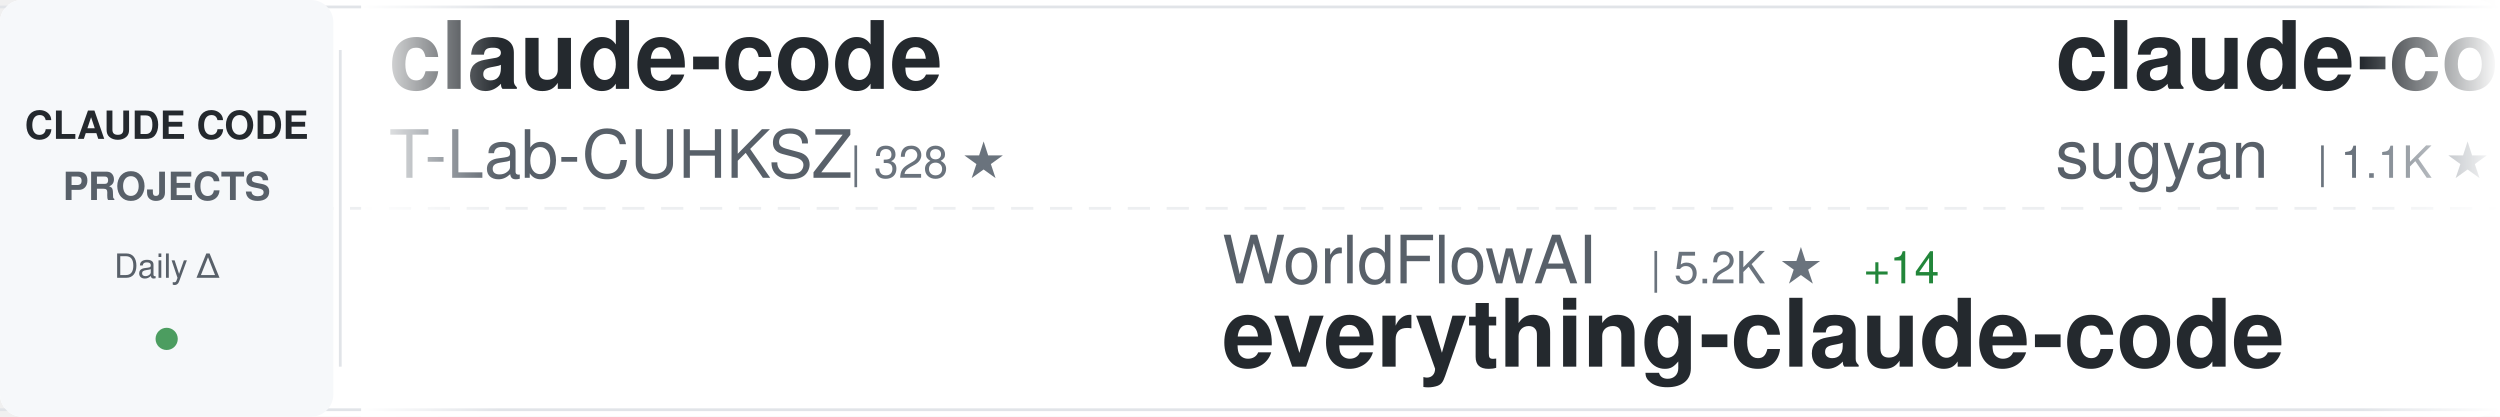
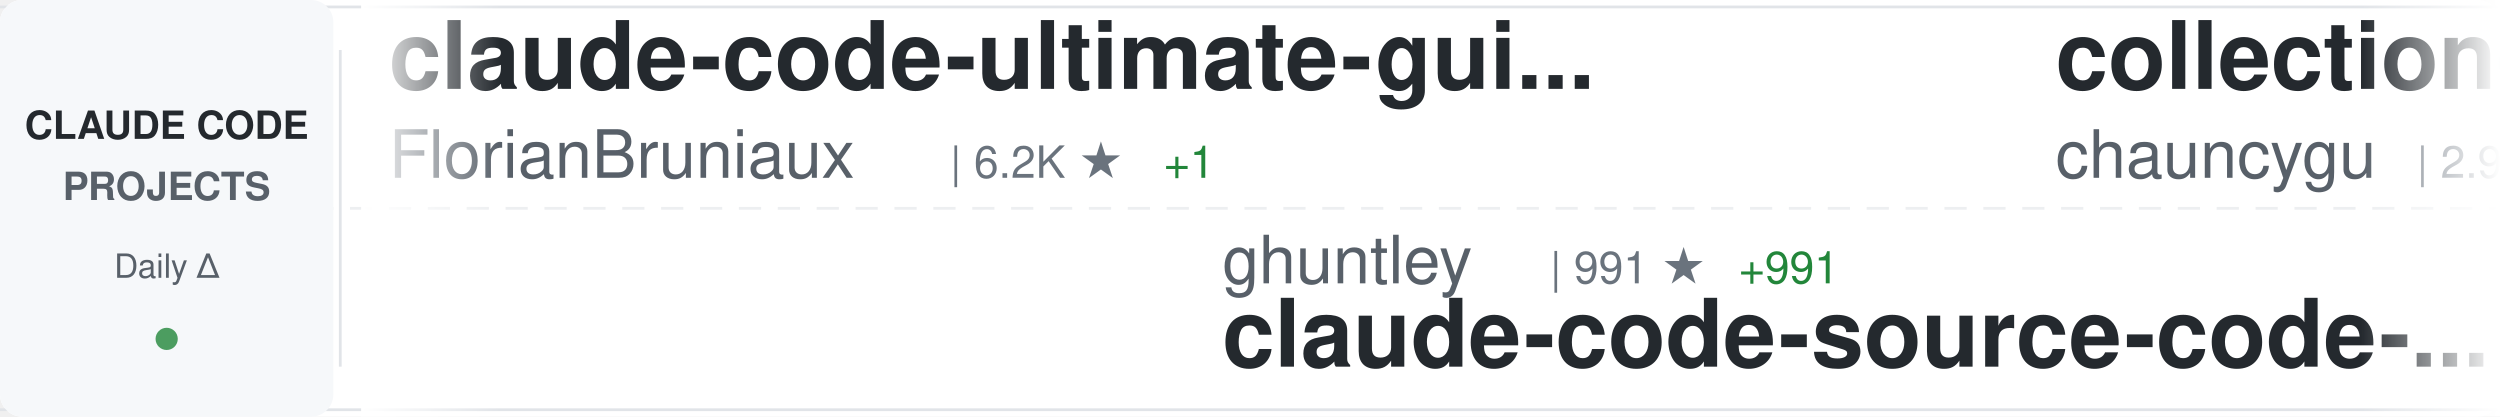
<svg xmlns="http://www.w3.org/2000/svg" width="900" height="150">
  <defs>
    <linearGradient id="awesomeLeftFade" x1="0%" y1="0%" x2="100%" y2="0%">
      <stop offset="0%" style="stop-color:#ffffff;stop-opacity:1" />
      <stop offset="100%" style="stop-color:#ffffff;stop-opacity:0" />
    </linearGradient>
    <linearGradient id="awesomeRightFade" x1="0%" y1="0%" x2="100%" y2="0%">
      <stop offset="0%" style="stop-color:#ffffff;stop-opacity:0" />
      <stop offset="100%" style="stop-color:#ffffff;stop-opacity:1" />
    </linearGradient>
  </defs>
  <rect width="900" height="150" fill="#ffffff" rx="8" />
  <rect x="0" y="2" width="900" height="1" fill="#e1e4e8" />
  <rect x="0" y="147" width="900" height="1" fill="#e1e4e8" />
  <line x1="0" y1="75" x2="900" y2="75" stroke="#e1e4e8" stroke-width="1" stroke-dasharray="8 6" opacity="0.6" />
  <rect x="0" y="0" width="120" height="150" fill="#f6f8fa" rx="8" />
  <text x="60" y="50" font-family="-apple-system, BlinkMacSystemFont, 'Segoe UI', Helvetica, Arial, sans-serif" font-size="14" font-weight="600" fill="#24292e" text-anchor="middle">CLAUDE CODE</text>
  <text x="60" y="72" font-family="-apple-system, BlinkMacSystemFont, 'Segoe UI', Helvetica, Arial, sans-serif" font-size="14" font-weight="600" fill="#586069" text-anchor="middle">PROJECTS</text>
  <text x="60" y="100" font-family="-apple-system, BlinkMacSystemFont, 'Segoe UI', Helvetica, Arial, sans-serif" font-size="12" font-weight="500" fill="#586069" text-anchor="middle">Daily Δ</text>
  <circle cx="60" cy="122" r="4" fill="#22863a" opacity="0.8" />
  <rect x="122" y="18" width="1" height="114" fill="#e1e4e8" />
  <clipPath id="awesomeTickerClip">
    <rect x="130" y="0" width="770" height="150" />
  </clipPath>
  <g clip-path="url(#awesomeTickerClip)">
    <g id="awesomeTickerItems">
      <animateTransform attributeName="transform" attributeType="XML" type="translate" from="0 0" to="-3000 0" dur="54s" repeatCount="indefinite" />
      <g transform="translate(0, 0)">
-         <text x="140" y="32" font-family="-apple-system, BlinkMacSystemFont, 'Segoe UI', Helvetica, Arial, sans-serif" font-size="34" font-weight="600" fill="#24292e">claude-code</text>
-         <text x="140" y="64" font-family="-apple-system, BlinkMacSystemFont, 'Segoe UI', Helvetica, Arial, sans-serif" font-size="24" font-weight="400" fill="#586069">T-Lab-CUHKSZ</text>
-         <text x="306" y="64" font-family="-apple-system, BlinkMacSystemFont, 'Segoe UI', Helvetica, Arial, sans-serif" font-size="16" font-weight="500" fill="#6a737d">| 328 ★</text>
+         <text x="140" y="32" font-family="-apple-system, BlinkMacSystemFont, 'Segoe UI', Helvetica, Arial, sans-serif" font-size="34" font-weight="600" fill="#24292e">claude-code-ultimate-gui...</text>
+         <text x="140" y="64" font-family="-apple-system, BlinkMacSystemFont, 'Segoe UI', Helvetica, Arial, sans-serif" font-size="24" font-weight="400" fill="#586069">FlorianBruniaux</text>
+         <text x="342" y="64" font-family="-apple-system, BlinkMacSystemFont, 'Segoe UI', Helvetica, Arial, sans-serif" font-size="16" font-weight="500" fill="#6a737d">| 6.2K ★</text>
+         <text x="419" y="64" font-family="-apple-system, BlinkMacSystemFont, 'Segoe UI', Helvetica, Arial, sans-serif" font-size="16" font-weight="500" fill="#22863a"> +1</text>
      </g>
      <g transform="translate(300, 0)">
-         <text x="140" y="102" font-family="-apple-system, BlinkMacSystemFont, 'Segoe UI', Helvetica, Arial, sans-serif" font-size="24" font-weight="400" fill="#586069">WorldFlowAI</text>
-         <text x="294" y="102" font-family="-apple-system, BlinkMacSystemFont, 'Segoe UI', Helvetica, Arial, sans-serif" font-size="16" font-weight="500" fill="#6a737d">| 5.2K ★</text>
-         <text x="371" y="102" font-family="-apple-system, BlinkMacSystemFont, 'Segoe UI', Helvetica, Arial, sans-serif" font-size="16" font-weight="500" fill="#22863a"> +14</text>
-         <text x="140" y="132" font-family="-apple-system, BlinkMacSystemFont, 'Segoe UI', Helvetica, Arial, sans-serif" font-size="34" font-weight="600" fill="#24292e">everything-claude-code</text>
+         <text x="140" y="102" font-family="-apple-system, BlinkMacSystemFont, 'Segoe UI', Helvetica, Arial, sans-serif" font-size="24" font-weight="400" fill="#586069">ghuntley</text>
+         <text x="258" y="102" font-family="-apple-system, BlinkMacSystemFont, 'Segoe UI', Helvetica, Arial, sans-serif" font-size="16" font-weight="500" fill="#6a737d">| 991 ★</text>
+         <text x="326" y="102" font-family="-apple-system, BlinkMacSystemFont, 'Segoe UI', Helvetica, Arial, sans-serif" font-size="16" font-weight="500" fill="#22863a"> +991</text>
+         <text x="140" y="132" font-family="-apple-system, BlinkMacSystemFont, 'Segoe UI', Helvetica, Arial, sans-serif" font-size="34" font-weight="600" fill="#24292e">claude-code-source-code-...</text>
      </g>
      <g transform="translate(600, 0)">
-         <text x="140" y="32" font-family="-apple-system, BlinkMacSystemFont, 'Segoe UI', Helvetica, Arial, sans-serif" font-size="34" font-weight="600" fill="#24292e">claude-code-webui</text>
-         <text x="140" y="64" font-family="-apple-system, BlinkMacSystemFont, 'Segoe UI', Helvetica, Arial, sans-serif" font-size="24" font-weight="400" fill="#586069">sugyan</text>
-         <text x="234" y="64" font-family="-apple-system, BlinkMacSystemFont, 'Segoe UI', Helvetica, Arial, sans-serif" font-size="16" font-weight="500" fill="#6a737d">| 1.1K ★</text>
+         <text x="140" y="32" font-family="-apple-system, BlinkMacSystemFont, 'Segoe UI', Helvetica, Arial, sans-serif" font-size="34" font-weight="600" fill="#24292e">collection-claude-code-s...</text>
+         <text x="140" y="64" font-family="-apple-system, BlinkMacSystemFont, 'Segoe UI', Helvetica, Arial, sans-serif" font-size="24" font-weight="400" fill="#586069">chauncygu</text>
+         <text x="270" y="64" font-family="-apple-system, BlinkMacSystemFont, 'Segoe UI', Helvetica, Arial, sans-serif" font-size="16" font-weight="500" fill="#6a737d">| 2.9K ★</text>
      </g>
      <g transform="translate(900, 0)">
-         <text x="140" y="102" font-family="-apple-system, BlinkMacSystemFont, 'Segoe UI', Helvetica, Arial, sans-serif" font-size="24" font-weight="400" fill="#586069">shareAI-lab</text>
-         <text x="294" y="102" font-family="-apple-system, BlinkMacSystemFont, 'Segoe UI', Helvetica, Arial, sans-serif" font-size="16" font-weight="500" fill="#6a737d">| 79.0K ★</text>
-         <text x="380" y="102" font-family="-apple-system, BlinkMacSystemFont, 'Segoe UI', Helvetica, Arial, sans-serif" font-size="16" font-weight="500" fill="#22863a"> +4</text>
-         <text x="140" y="132" font-family="-apple-system, BlinkMacSystemFont, 'Segoe UI', Helvetica, Arial, sans-serif" font-size="34" font-weight="600" fill="#24292e">learn-claude-code</text>
+         <text x="140" y="102" font-family="-apple-system, BlinkMacSystemFont, 'Segoe UI', Helvetica, Arial, sans-serif" font-size="24" font-weight="400" fill="#586069">techjarves</text>
+         <text x="282" y="102" font-family="-apple-system, BlinkMacSystemFont, 'Segoe UI', Helvetica, Arial, sans-serif" font-size="16" font-weight="500" fill="#6a737d">| 1.6K ★</text>
+         <text x="359" y="102" font-family="-apple-system, BlinkMacSystemFont, 'Segoe UI', Helvetica, Arial, sans-serif" font-size="16" font-weight="500" fill="#22863a"> +2</text>
+         <text x="140" y="132" font-family="-apple-system, BlinkMacSystemFont, 'Segoe UI', Helvetica, Arial, sans-serif" font-size="34" font-weight="600" fill="#24292e">ClaudeCode-Portable</text>
      </g>
      <g transform="translate(1200, 0)">
-         <text x="140" y="32" font-family="-apple-system, BlinkMacSystemFont, 'Segoe UI', Helvetica, Arial, sans-serif" font-size="34" font-weight="600" fill="#24292e">claude-code-tips</text>
-         <text x="140" y="64" font-family="-apple-system, BlinkMacSystemFont, 'Segoe UI', Helvetica, Arial, sans-serif" font-size="24" font-weight="400" fill="#586069">ykdojo</text>
-         <text x="234" y="64" font-family="-apple-system, BlinkMacSystemFont, 'Segoe UI', Helvetica, Arial, sans-serif" font-size="16" font-weight="500" fill="#6a737d">| 10.3K ★</text>
+         <text x="140" y="32" font-family="-apple-system, BlinkMacSystemFont, 'Segoe UI', Helvetica, Arial, sans-serif" font-size="34" font-weight="600" fill="#24292e">claude_code_src</text>
+         <text x="140" y="64" font-family="-apple-system, BlinkMacSystemFont, 'Segoe UI', Helvetica, Arial, sans-serif" font-size="24" font-weight="400" fill="#586069">ponponon</text>
+         <text x="258" y="64" font-family="-apple-system, BlinkMacSystemFont, 'Segoe UI', Helvetica, Arial, sans-serif" font-size="16" font-weight="500" fill="#6a737d">| 2.3K ★</text>
      </g>
      <g transform="translate(1500, 0)">
-         <text x="140" y="102" font-family="-apple-system, BlinkMacSystemFont, 'Segoe UI', Helvetica, Arial, sans-serif" font-size="24" font-weight="400" fill="#586069">freestylefly</text>
-         <text x="306" y="102" font-family="-apple-system, BlinkMacSystemFont, 'Segoe UI', Helvetica, Arial, sans-serif" font-size="16" font-weight="500" fill="#6a737d">| 132 ★</text>
-         <text x="140" y="132" font-family="-apple-system, BlinkMacSystemFont, 'Segoe UI', Helvetica, Arial, sans-serif" font-size="34" font-weight="600" fill="#24292e">claude-code</text>
+         <text x="140" y="102" font-family="-apple-system, BlinkMacSystemFont, 'Segoe UI', Helvetica, Arial, sans-serif" font-size="24" font-weight="400" fill="#586069">anthropics</text>
+         <text x="282" y="102" font-family="-apple-system, BlinkMacSystemFont, 'Segoe UI', Helvetica, Arial, sans-serif" font-size="16" font-weight="500" fill="#6a737d">| 9.6K ★</text>
+         <text x="140" y="132" font-family="-apple-system, BlinkMacSystemFont, 'Segoe UI', Helvetica, Arial, sans-serif" font-size="34" font-weight="600" fill="#24292e">claude-code-action</text>
      </g>
      <g transform="translate(1800, 0)">
        <text x="140" y="32" font-family="-apple-system, BlinkMacSystemFont, 'Segoe UI', Helvetica, Arial, sans-serif" font-size="34" font-weight="600" fill="#24292e">claude-code</text>
-         <text x="140" y="64" font-family="-apple-system, BlinkMacSystemFont, 'Segoe UI', Helvetica, Arial, sans-serif" font-size="24" font-weight="400" fill="#586069">isboyjc</text>
-         <text x="246" y="64" font-family="-apple-system, BlinkMacSystemFont, 'Segoe UI', Helvetica, Arial, sans-serif" font-size="16" font-weight="500" fill="#6a737d">| 162 ★</text>
+         <text x="140" y="64" font-family="-apple-system, BlinkMacSystemFont, 'Segoe UI', Helvetica, Arial, sans-serif" font-size="24" font-weight="400" fill="#586069">Tinkeringg-Lab</text>
+         <text x="330" y="64" font-family="-apple-system, BlinkMacSystemFont, 'Segoe UI', Helvetica, Arial, sans-serif" font-size="16" font-weight="500" fill="#6a737d">| 215 ★</text>
      </g>
      <g transform="translate(2100, 0)">
-         <text x="140" y="102" font-family="-apple-system, BlinkMacSystemFont, 'Segoe UI', Helvetica, Arial, sans-serif" font-size="24" font-weight="400" fill="#586069">lintsinghua</text>
-         <text x="294" y="102" font-family="-apple-system, BlinkMacSystemFont, 'Segoe UI', Helvetica, Arial, sans-serif" font-size="16" font-weight="500" fill="#6a737d">| 4.3K ★</text>
-         <text x="140" y="132" font-family="-apple-system, BlinkMacSystemFont, 'Segoe UI', Helvetica, Arial, sans-serif" font-size="34" font-weight="600" fill="#24292e">claude-code-book</text>
+         <text x="140" y="102" font-family="-apple-system, BlinkMacSystemFont, 'Segoe UI', Helvetica, Arial, sans-serif" font-size="24" font-weight="400" fill="#586069">Onewon</text>
+         <text x="234" y="102" font-family="-apple-system, BlinkMacSystemFont, 'Segoe UI', Helvetica, Arial, sans-serif" font-size="16" font-weight="500" fill="#6a737d">| 183 ★</text>
+         <text x="140" y="132" font-family="-apple-system, BlinkMacSystemFont, 'Segoe UI', Helvetica, Arial, sans-serif" font-size="34" font-weight="600" fill="#24292e">claude-code</text>
      </g>
      <g transform="translate(2400, 0)">
-         <text x="140" y="32" font-family="-apple-system, BlinkMacSystemFont, 'Segoe UI', Helvetica, Arial, sans-serif" font-size="34" font-weight="600" fill="#24292e">how-claude-code-works</text>
-         <text x="140" y="64" font-family="-apple-system, BlinkMacSystemFont, 'Segoe UI', Helvetica, Arial, sans-serif" font-size="24" font-weight="400" fill="#586069">Windy3f3f3f3f</text>
-         <text x="318" y="64" font-family="-apple-system, BlinkMacSystemFont, 'Segoe UI', Helvetica, Arial, sans-serif" font-size="16" font-weight="500" fill="#6a737d">| 3.8K ★</text>
+         <text x="140" y="32" font-family="-apple-system, BlinkMacSystemFont, 'Segoe UI', Helvetica, Arial, sans-serif" font-size="34" font-weight="600" fill="#24292e">claude-code-proxy</text>
+         <text x="140" y="64" font-family="-apple-system, BlinkMacSystemFont, 'Segoe UI', Helvetica, Arial, sans-serif" font-size="24" font-weight="400" fill="#586069">fuergaosi233</text>
+         <text x="306" y="64" font-family="-apple-system, BlinkMacSystemFont, 'Segoe UI', Helvetica, Arial, sans-serif" font-size="16" font-weight="500" fill="#6a737d">| 2.8K ★</text>
      </g>
      <g transform="translate(2700, 0)">
        <text x="140" y="102" font-family="-apple-system, BlinkMacSystemFont, 'Segoe UI', Helvetica, Arial, sans-serif" font-size="24" font-weight="400" fill="#586069">pengchengneo</text>
        <text x="306" y="102" font-family="-apple-system, BlinkMacSystemFont, 'Segoe UI', Helvetica, Arial, sans-serif" font-size="16" font-weight="500" fill="#6a737d">| 1.8K ★</text>
        <text x="140" y="132" font-family="-apple-system, BlinkMacSystemFont, 'Segoe UI', Helvetica, Arial, sans-serif" font-size="34" font-weight="600" fill="#24292e">Claude-Code</text>
      </g>
      <g transform="translate(3000, 0)">
-         <text x="140" y="32" font-family="-apple-system, BlinkMacSystemFont, 'Segoe UI', Helvetica, Arial, sans-serif" font-size="34" font-weight="600" fill="#24292e">claude-code</text>
-         <text x="140" y="64" font-family="-apple-system, BlinkMacSystemFont, 'Segoe UI', Helvetica, Arial, sans-serif" font-size="24" font-weight="400" fill="#586069">T-Lab-CUHKSZ</text>
-         <text x="306" y="64" font-family="-apple-system, BlinkMacSystemFont, 'Segoe UI', Helvetica, Arial, sans-serif" font-size="16" font-weight="500" fill="#6a737d">| 328 ★</text>
+         <text x="140" y="32" font-family="-apple-system, BlinkMacSystemFont, 'Segoe UI', Helvetica, Arial, sans-serif" font-size="34" font-weight="600" fill="#24292e">claude-code-ultimate-gui...</text>
+         <text x="140" y="64" font-family="-apple-system, BlinkMacSystemFont, 'Segoe UI', Helvetica, Arial, sans-serif" font-size="24" font-weight="400" fill="#586069">FlorianBruniaux</text>
+         <text x="342" y="64" font-family="-apple-system, BlinkMacSystemFont, 'Segoe UI', Helvetica, Arial, sans-serif" font-size="16" font-weight="500" fill="#6a737d">| 6.2K ★</text>
+         <text x="419" y="64" font-family="-apple-system, BlinkMacSystemFont, 'Segoe UI', Helvetica, Arial, sans-serif" font-size="16" font-weight="500" fill="#22863a"> +1</text>
      </g>
      <g transform="translate(3300, 0)">
-         <text x="140" y="102" font-family="-apple-system, BlinkMacSystemFont, 'Segoe UI', Helvetica, Arial, sans-serif" font-size="24" font-weight="400" fill="#586069">WorldFlowAI</text>
-         <text x="294" y="102" font-family="-apple-system, BlinkMacSystemFont, 'Segoe UI', Helvetica, Arial, sans-serif" font-size="16" font-weight="500" fill="#6a737d">| 5.2K ★</text>
-         <text x="371" y="102" font-family="-apple-system, BlinkMacSystemFont, 'Segoe UI', Helvetica, Arial, sans-serif" font-size="16" font-weight="500" fill="#22863a"> +14</text>
-         <text x="140" y="132" font-family="-apple-system, BlinkMacSystemFont, 'Segoe UI', Helvetica, Arial, sans-serif" font-size="34" font-weight="600" fill="#24292e">everything-claude-code</text>
+         <text x="140" y="102" font-family="-apple-system, BlinkMacSystemFont, 'Segoe UI', Helvetica, Arial, sans-serif" font-size="24" font-weight="400" fill="#586069">ghuntley</text>
+         <text x="258" y="102" font-family="-apple-system, BlinkMacSystemFont, 'Segoe UI', Helvetica, Arial, sans-serif" font-size="16" font-weight="500" fill="#6a737d">| 991 ★</text>
+         <text x="326" y="102" font-family="-apple-system, BlinkMacSystemFont, 'Segoe UI', Helvetica, Arial, sans-serif" font-size="16" font-weight="500" fill="#22863a"> +991</text>
+         <text x="140" y="132" font-family="-apple-system, BlinkMacSystemFont, 'Segoe UI', Helvetica, Arial, sans-serif" font-size="34" font-weight="600" fill="#24292e">claude-code-source-code-...</text>
      </g>
      <g transform="translate(3600, 0)">
-         <text x="140" y="32" font-family="-apple-system, BlinkMacSystemFont, 'Segoe UI', Helvetica, Arial, sans-serif" font-size="34" font-weight="600" fill="#24292e">claude-code-webui</text>
-         <text x="140" y="64" font-family="-apple-system, BlinkMacSystemFont, 'Segoe UI', Helvetica, Arial, sans-serif" font-size="24" font-weight="400" fill="#586069">sugyan</text>
-         <text x="234" y="64" font-family="-apple-system, BlinkMacSystemFont, 'Segoe UI', Helvetica, Arial, sans-serif" font-size="16" font-weight="500" fill="#6a737d">| 1.1K ★</text>
+         <text x="140" y="32" font-family="-apple-system, BlinkMacSystemFont, 'Segoe UI', Helvetica, Arial, sans-serif" font-size="34" font-weight="600" fill="#24292e">collection-claude-code-s...</text>
+         <text x="140" y="64" font-family="-apple-system, BlinkMacSystemFont, 'Segoe UI', Helvetica, Arial, sans-serif" font-size="24" font-weight="400" fill="#586069">chauncygu</text>
+         <text x="270" y="64" font-family="-apple-system, BlinkMacSystemFont, 'Segoe UI', Helvetica, Arial, sans-serif" font-size="16" font-weight="500" fill="#6a737d">| 2.9K ★</text>
      </g>
      <g transform="translate(3900, 0)">
-         <text x="140" y="102" font-family="-apple-system, BlinkMacSystemFont, 'Segoe UI', Helvetica, Arial, sans-serif" font-size="24" font-weight="400" fill="#586069">shareAI-lab</text>
-         <text x="294" y="102" font-family="-apple-system, BlinkMacSystemFont, 'Segoe UI', Helvetica, Arial, sans-serif" font-size="16" font-weight="500" fill="#6a737d">| 79.0K ★</text>
-         <text x="380" y="102" font-family="-apple-system, BlinkMacSystemFont, 'Segoe UI', Helvetica, Arial, sans-serif" font-size="16" font-weight="500" fill="#22863a"> +4</text>
-         <text x="140" y="132" font-family="-apple-system, BlinkMacSystemFont, 'Segoe UI', Helvetica, Arial, sans-serif" font-size="34" font-weight="600" fill="#24292e">learn-claude-code</text>
+         <text x="140" y="102" font-family="-apple-system, BlinkMacSystemFont, 'Segoe UI', Helvetica, Arial, sans-serif" font-size="24" font-weight="400" fill="#586069">techjarves</text>
+         <text x="282" y="102" font-family="-apple-system, BlinkMacSystemFont, 'Segoe UI', Helvetica, Arial, sans-serif" font-size="16" font-weight="500" fill="#6a737d">| 1.6K ★</text>
+         <text x="359" y="102" font-family="-apple-system, BlinkMacSystemFont, 'Segoe UI', Helvetica, Arial, sans-serif" font-size="16" font-weight="500" fill="#22863a"> +2</text>
+         <text x="140" y="132" font-family="-apple-system, BlinkMacSystemFont, 'Segoe UI', Helvetica, Arial, sans-serif" font-size="34" font-weight="600" fill="#24292e">ClaudeCode-Portable</text>
      </g>
    </g>
  </g>
  <rect x="130" y="0" width="50" height="150" fill="url(#awesomeLeftFade)" />
  <rect x="850" y="0" width="50" height="150" fill="url(#awesomeRightFade)" />
</svg>
